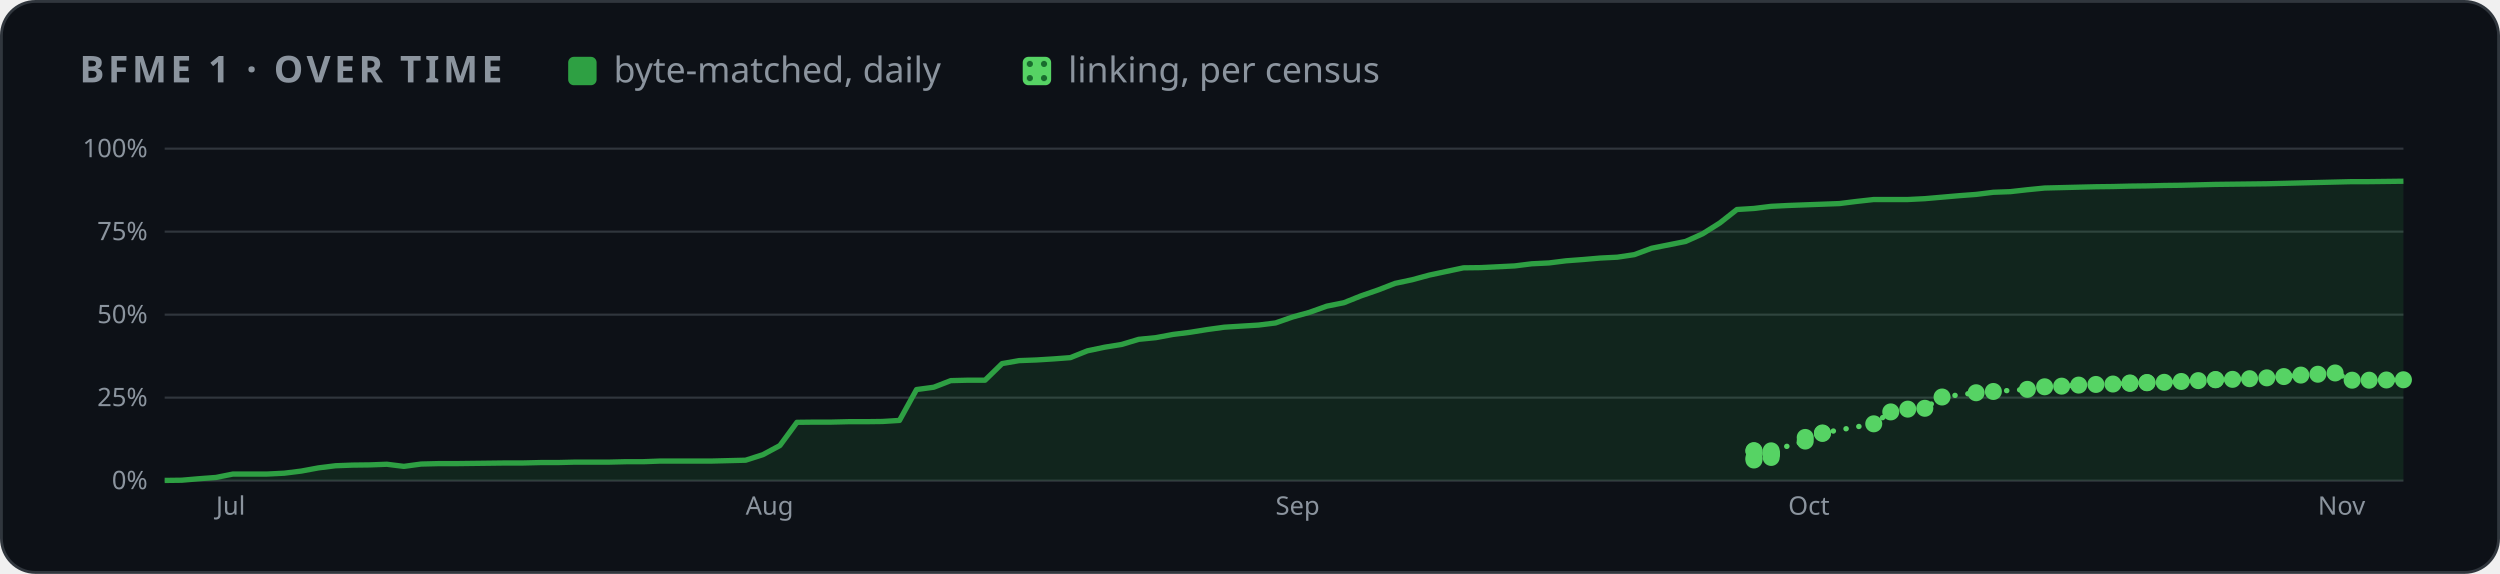
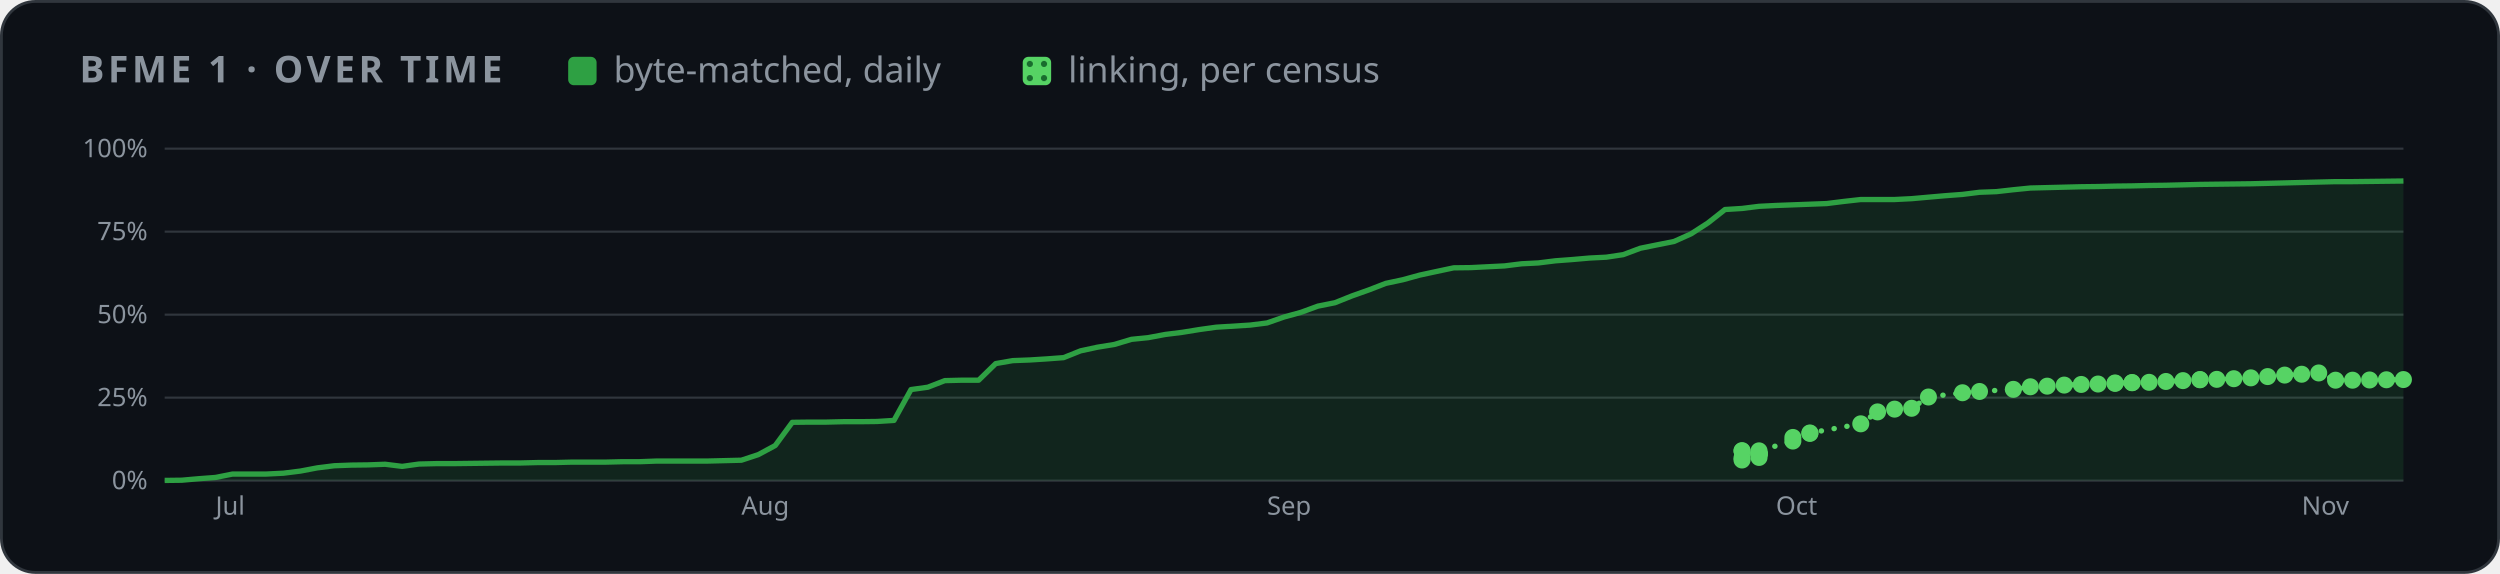
<svg xmlns="http://www.w3.org/2000/svg" width="880" height="202" viewBox="0 0 880 202" role="img" aria-label="BFME 1 progress over time">
  <style>
    .card { fill: #0d1117; stroke: #30363d; } .muted { fill: #8b949e; } .grid { stroke: #30363d; }
    .axis { fill: #8b949e; font-size: 12px; } .rest { fill: #30363d; } .edge { stroke: #0d1117; }
    .hit { fill: transparent; }
    @media (prefers-color-scheme: light) {
      .card { fill: #ffffff; stroke: #d0d7de; } .muted { fill: #59636e; } .grid { stroke: #d0d7de; }
      .axis { fill: #59636e; } .rest { fill: #d0d7de; } .edge { stroke: #ffffff; }
    }
  </style>
  <defs>
    <pattern id="dots" width="5" height="5" patternUnits="userSpaceOnUse">
      <rect width="5" height="5" fill="#56d364" />
      <circle cx="2.5" cy="2.5" r="1.1" fill="#196c2e" />
    </pattern>
  </defs>
  <rect class="card" x="0.5" y="0.5" width="879" height="201" rx="12" />
  <g font-family="-apple-system,BlinkMacSystemFont,'Segoe UI','Noto Sans',Helvetica,Arial,sans-serif">
    <text x="28" y="29" class="muted" font-size="13" font-weight="600" letter-spacing="1.3">BFME 1 · OVER TIME</text>
    <rect x="200" y="20" width="10" height="10" rx="2" fill="#2ea043" />
    <text x="216" y="29" class="muted" font-size="12.5">byte-matched, daily</text>
    <rect x="360" y="20" width="10" height="10" rx="2" fill="url(#dots)" />
    <text x="376" y="29" class="muted" font-size="12.5">linking, per census</text>
    <svg x="28" y="44" width="824" height="144" viewBox="0 0 1100 190" role="img" aria-label="progress over time">
      <line x1="40" x2="1092" y1="166.0" y2="166.0" class="grid" />
      <text x="32" y="170.0" class="axis" text-anchor="end">0%</text>
      <line x1="40" x2="1092" y1="127.0" y2="127.0" class="grid" />
      <text x="32" y="131.0" class="axis" text-anchor="end">25%</text>
      <line x1="40" x2="1092" y1="88.0" y2="88.0" class="grid" />
      <text x="32" y="92.0" class="axis" text-anchor="end">50%</text>
      <line x1="40" x2="1092" y1="49.0" y2="49.0" class="grid" />
      <text x="32" y="53.0" class="axis" text-anchor="end">75%</text>
      <line x1="40" x2="1092" y1="10.0" y2="10.0" class="grid" />
      <text x="32" y="14.0" class="axis" text-anchor="end">100%</text>
-       <text x="64.1" y="182" class="axis">Jul</text>
-       <text x="313.0" y="182" class="axis">Aug</text>
-       <text x="562.0" y="182" class="axis">Sep</text>
-       <text x="802.9" y="182" class="axis">Oct</text>
-       <text x="1051.8" y="182" class="axis">Nov</text>
-       <polygon points="40.0,166.0 40.0,165.9 48.0,165.8 56.1,165.1 64.1,164.5 72.1,162.9 80.2,162.9 88.2,162.9 96.2,162.5 104.2,161.5 112.3,160.0 120.3,159.0 128.3,158.7 136.4,158.6 144.4,158.3 152.4,159.3 160.5,158.2 168.5,158.0 176.5,158.0 184.5,157.9 192.6,157.8 200.6,157.7 208.6,157.7 216.7,157.5 224.7,157.5 232.7,157.3 240.8,157.3 248.8,157.3 256.8,157.1 264.9,157.1 272.9,156.8 280.9,156.8 288.9,156.8 297.0,156.8 305.0,156.6 313.0,156.4 321.1,153.8 329.1,149.5 337.1,138.6 345.2,138.5 353.2,138.5 361.2,138.3 369.3,138.3 377.3,138.2 385.3,137.7 393.3,123.2 401.4,122.1 409.4,119.0 417.4,118.8 425.5,118.8 433.5,111.0 441.5,109.6 449.6,109.3 457.6,108.8 465.6,108.2 473.6,105.0 481.7,103.3 489.7,102.0 497.7,99.6 505.8,98.8 513.8,97.3 521.8,96.3 529.9,95.0 537.9,93.9 545.9,93.4 554.0,92.9 562.0,91.9 570.0,89.1 578.0,86.9 586.1,84.0 594.1,82.4 602.1,79.2 610.2,76.4 618.2,73.3 626.2,71.6 634.3,69.4 642.3,67.7 650.3,66.0 658.4,65.9 666.4,65.5 674.4,65.1 682.4,64.1 690.5,63.7 698.5,62.7 706.5,62.1 714.6,61.4 722.6,61.0 730.6,59.8 738.7,56.8 746.7,55.2 754.7,53.6 762.7,50.0 770.8,44.9 778.8,38.6 786.8,38.1 794.9,37.1 802.9,36.7 810.9,36.4 819.0,36.1 827.0,35.8 835.0,34.8 843.1,33.9 851.1,33.9 859.1,33.9 867.1,33.5 875.2,32.8 883.2,32.1 891.2,31.5 899.3,30.5 907.3,30.2 915.3,29.3 923.4,28.5 931.4,28.3 939.4,28.1 947.5,27.9 955.5,27.8 963.5,27.6 971.5,27.5 979.6,27.3 987.6,27.2 995.6,27.0 1003.7,26.8 1011.7,26.7 1019.7,26.6 1027.8,26.5 1035.8,26.3 1043.8,26.1 1051.8,25.9 1059.9,25.7 1067.9,25.5 1075.9,25.5 1084.0,25.4 1092.0,25.3 1092.0,166.0" fill="#2ea043" opacity="0.14" />
-       <polyline points="40.0,165.9 48.0,165.8 56.1,165.1 64.1,164.5 72.1,162.9 80.2,162.9 88.2,162.9 96.2,162.5 104.2,161.5 112.3,160.0 120.3,159.0 128.3,158.7 136.4,158.6 144.4,158.3 152.4,159.3 160.5,158.2 168.5,158.0 176.5,158.0 184.5,157.9 192.6,157.8 200.6,157.7 208.6,157.7 216.7,157.5 224.7,157.5 232.7,157.3 240.8,157.3 248.8,157.3 256.8,157.1 264.9,157.1 272.9,156.8 280.9,156.8 288.9,156.8 297.0,156.8 305.0,156.6 313.0,156.4 321.1,153.8 329.1,149.5 337.1,138.6 345.2,138.5 353.2,138.5 361.2,138.3 369.3,138.3 377.3,138.2 385.3,137.7 393.3,123.2 401.4,122.1 409.4,119.0 417.4,118.8 425.5,118.8 433.5,111.0 441.5,109.6 449.6,109.3 457.6,108.8 465.6,108.2 473.6,105.0 481.7,103.3 489.7,102.0 497.7,99.6 505.8,98.8 513.8,97.3 521.8,96.3 529.9,95.0 537.9,93.9 545.9,93.4 554.0,92.9 562.0,91.9 570.0,89.1 578.0,86.9 586.1,84.0 594.1,82.4 602.1,79.2 610.2,76.4 618.2,73.3 626.2,71.6 634.3,69.4 642.3,67.7 650.3,66.0 658.4,65.9 666.4,65.5 674.4,65.1 682.4,64.1 690.5,63.7 698.5,62.7 706.5,62.1 714.6,61.4 722.6,61.0 730.6,59.8 738.7,56.8 746.7,55.2 754.7,53.6 762.7,50.0 770.8,44.9 778.8,38.6 786.8,38.1 794.9,37.1 802.9,36.7 810.9,36.4 819.0,36.1 827.0,35.8 835.0,34.8 843.1,33.9 851.1,33.9 859.1,33.9 867.1,33.5 875.2,32.8 883.2,32.1 891.2,31.5 899.3,30.5 907.3,30.2 915.3,29.3 923.4,28.5 931.4,28.3 939.4,28.1 947.5,27.9 955.5,27.8 963.5,27.6 971.5,27.5 979.6,27.3 987.6,27.2 995.6,27.0 1003.7,26.8 1011.7,26.7 1019.7,26.6 1027.8,26.5 1035.8,26.3 1043.8,26.1 1051.8,25.9 1059.9,25.7 1067.9,25.5 1075.9,25.5 1084.0,25.4 1092.0,25.3" fill="none" stroke="#2ea043" stroke-width="2.5" stroke-linejoin="round" />
-       <polyline points="786.8,152.1 786.8,151.9 786.8,156.3 786.8,155.3 794.9,155.1 794.9,153.7 794.9,153.6 794.9,153.5 794.9,153.4 794.9,153.2 794.9,153.0 794.9,152.0 810.9,147.4 810.9,145.7 819.0,143.8 819.0,143.6 843.1,139.3 851.1,133.7 859.1,132.4 867.1,132.0 875.2,126.7 891.2,124.7 899.3,124.1 915.3,123.1 923.4,121.9 931.4,121.6 939.4,121.1 947.5,120.8 955.5,120.6 963.5,120.3 963.5,120.1 971.5,120.0 971.5,119.9 979.6,119.8 987.6,119.4 995.6,119.0 1003.7,118.5 1003.7,118.6 1011.7,118.4 1019.7,118.1 1027.8,117.7 1035.8,117.1 1043.8,116.4 1051.8,116.0 1059.9,115.4 1067.9,118.8 1075.9,118.8 1084.0,118.7 1092.0,118.6" fill="none" stroke="#56d364" stroke-width="2.5" stroke-dasharray="0.1 6" stroke-linecap="round" />
-       <circle cx="786.8" cy="152.1" r="4" fill="#56d364" />
-       <circle cx="786.8" cy="151.9" r="4" fill="#56d364" />
-       <circle cx="786.8" cy="156.3" r="4" fill="#56d364" />
-       <circle cx="786.8" cy="155.3" r="4" fill="#56d364" />
-       <circle cx="794.9" cy="155.1" r="4" fill="#56d364" />
-       <circle cx="794.9" cy="153.7" r="4" fill="#56d364" />
-       <circle cx="794.9" cy="153.6" r="4" fill="#56d364" />
-       <circle cx="794.9" cy="153.5" r="4" fill="#56d364" />
-       <circle cx="794.9" cy="153.4" r="4" fill="#56d364" />
-       <circle cx="794.9" cy="153.2" r="4" fill="#56d364" />
-       <circle cx="794.9" cy="153.0" r="4" fill="#56d364" />
-       <circle cx="794.9" cy="152.0" r="4" fill="#56d364" />
-       <circle cx="810.9" cy="147.4" r="4" fill="#56d364" />
-       <circle cx="810.9" cy="145.7" r="4" fill="#56d364" />
-       <circle cx="819.0" cy="143.8" r="4" fill="#56d364" />
-       <circle cx="819.0" cy="143.6" r="4" fill="#56d364" />
-       <circle cx="843.1" cy="139.3" r="4" fill="#56d364" />
-       <circle cx="851.1" cy="133.7" r="4" fill="#56d364" />
-       <circle cx="859.1" cy="132.4" r="4" fill="#56d364" />
-       <circle cx="867.1" cy="132.0" r="4" fill="#56d364" />
-       <circle cx="875.2" cy="126.7" r="4" fill="#56d364" />
-       <circle cx="891.2" cy="124.7" r="4" fill="#56d364" />
-       <circle cx="899.3" cy="124.1" r="4" fill="#56d364" />
-       <circle cx="915.3" cy="123.1" r="4" fill="#56d364" />
-       <circle cx="923.4" cy="121.9" r="4" fill="#56d364" />
-       <circle cx="931.4" cy="121.6" r="4" fill="#56d364" />
-       <circle cx="939.4" cy="121.1" r="4" fill="#56d364" />
-       <circle cx="947.5" cy="120.8" r="4" fill="#56d364" />
-       <circle cx="955.5" cy="120.6" r="4" fill="#56d364" />
-       <circle cx="963.5" cy="120.3" r="4" fill="#56d364" />
-       <circle cx="963.5" cy="120.1" r="4" fill="#56d364" />
-       <circle cx="971.5" cy="120.0" r="4" fill="#56d364" />
-       <circle cx="971.5" cy="119.9" r="4" fill="#56d364" />
-       <circle cx="979.6" cy="119.8" r="4" fill="#56d364" />
-       <circle cx="987.6" cy="119.4" r="4" fill="#56d364" />
-       <circle cx="995.6" cy="119.0" r="4" fill="#56d364" />
-       <circle cx="1003.7" cy="118.5" r="4" fill="#56d364" />
-       <circle cx="1003.7" cy="118.6" r="4" fill="#56d364" />
-       <circle cx="1011.7" cy="118.4" r="4" fill="#56d364" />
-       <circle cx="1019.7" cy="118.1" r="4" fill="#56d364" />
-       <circle cx="1027.8" cy="117.7" r="4" fill="#56d364" />
-       <circle cx="1035.8" cy="117.1" r="4" fill="#56d364" />
-       <circle cx="1043.8" cy="116.4" r="4" fill="#56d364" />
-       <circle cx="1051.8" cy="116.0" r="4" fill="#56d364" />
-       <circle cx="1059.9" cy="115.4" r="4" fill="#56d364" />
-       <circle cx="1067.9" cy="118.8" r="4" fill="#56d364" />
-       <circle cx="1075.9" cy="118.8" r="4" fill="#56d364" />
-       <circle cx="1084.0" cy="118.7" r="4" fill="#56d364" />
-       <circle cx="1092.0" cy="118.6" r="4" fill="#56d364" />
+       <text x="63.9" y="182" class="axis">Jul</text>
+       <text x="311.0" y="182" class="axis">Aug</text>
+       <text x="558.0" y="182" class="axis">Sep</text>
+       <text x="797.1" y="182" class="axis">Oct</text>
+       <text x="1044.2" y="182" class="axis">Nov</text>
+       <polygon points="40.0,166.0 40.0,165.9 48.0,165.8 55.9,165.1 63.9,164.5 71.9,162.9 79.8,162.9 87.8,162.9 95.8,162.5 103.8,161.5 111.7,160.0 119.7,159.0 127.7,158.7 135.6,158.6 143.6,158.3 151.6,159.3 159.5,158.2 167.5,158.0 175.5,158.0 183.5,157.9 191.4,157.8 199.4,157.7 207.4,157.7 215.3,157.5 223.3,157.5 231.3,157.3 239.2,157.3 247.2,157.3 255.2,157.1 263.2,157.1 271.1,156.8 279.1,156.8 287.1,156.8 295.0,156.8 303.0,156.6 311.0,156.4 318.9,153.8 326.9,149.5 334.9,138.6 342.8,138.5 350.8,138.5 358.8,138.3 366.8,138.3 374.7,138.2 382.7,137.7 390.7,123.2 398.6,122.1 406.6,119.0 414.6,118.8 422.5,118.8 430.5,111.0 438.5,109.6 446.5,109.3 454.4,108.8 462.4,108.2 470.4,105.0 478.3,103.3 486.3,102.0 494.3,99.6 502.2,98.8 510.2,97.3 518.2,96.3 526.2,95.0 534.1,93.9 542.1,93.4 550.1,92.9 558.0,91.9 566.0,89.1 574.0,86.9 581.9,84.0 589.9,82.4 597.9,79.2 605.8,76.4 613.8,73.3 621.8,71.6 629.8,69.4 637.7,67.7 645.7,66.0 653.7,65.9 661.6,65.5 669.6,65.1 677.6,64.1 685.5,63.7 693.5,62.7 701.5,62.1 709.5,61.4 717.4,61.0 725.4,59.8 733.4,56.8 741.3,55.2 749.3,53.6 757.3,50.0 765.2,44.9 773.2,38.6 781.2,38.1 789.2,37.1 797.1,36.7 805.1,36.4 813.1,36.1 821.0,35.8 829.0,34.8 837.0,33.9 844.9,33.9 852.9,33.9 860.9,33.5 868.8,32.8 876.8,32.1 884.8,31.5 892.8,30.5 900.7,30.2 908.7,29.3 916.7,28.5 924.6,28.3 932.6,28.1 940.6,27.9 948.5,27.8 956.5,27.6 964.5,27.5 972.5,27.3 980.4,27.2 988.4,27.0 996.4,26.8 1004.3,26.7 1012.3,26.6 1020.3,26.5 1028.2,26.3 1036.2,26.1 1044.2,25.9 1052.2,25.7 1060.1,25.5 1068.1,25.5 1076.1,25.4 1084.0,25.3 1092.0,25.2 1092.0,166.0" fill="#2ea043" opacity="0.14" />
+       <polyline points="40.0,165.9 48.0,165.8 55.9,165.1 63.9,164.5 71.9,162.9 79.8,162.9 87.8,162.9 95.8,162.5 103.8,161.5 111.7,160.0 119.7,159.0 127.7,158.7 135.6,158.6 143.6,158.3 151.6,159.3 159.5,158.2 167.5,158.0 175.5,158.0 183.5,157.9 191.4,157.8 199.4,157.7 207.4,157.7 215.3,157.5 223.3,157.5 231.3,157.3 239.2,157.3 247.2,157.3 255.2,157.1 263.2,157.1 271.1,156.8 279.1,156.8 287.1,156.8 295.0,156.8 303.0,156.6 311.0,156.4 318.9,153.8 326.9,149.5 334.9,138.6 342.8,138.5 350.8,138.5 358.8,138.3 366.8,138.3 374.7,138.2 382.7,137.7 390.7,123.2 398.6,122.1 406.6,119.0 414.6,118.8 422.5,118.8 430.5,111.0 438.5,109.6 446.5,109.3 454.4,108.8 462.4,108.2 470.4,105.0 478.3,103.3 486.3,102.0 494.3,99.6 502.2,98.8 510.2,97.3 518.2,96.3 526.2,95.0 534.1,93.9 542.1,93.4 550.1,92.9 558.0,91.9 566.0,89.1 574.0,86.9 581.9,84.0 589.9,82.4 597.9,79.2 605.8,76.4 613.8,73.3 621.8,71.6 629.8,69.4 637.7,67.7 645.7,66.0 653.7,65.9 661.6,65.5 669.6,65.1 677.6,64.1 685.5,63.7 693.5,62.7 701.5,62.1 709.5,61.4 717.4,61.0 725.4,59.8 733.4,56.8 741.3,55.2 749.3,53.6 757.3,50.0 765.2,44.9 773.2,38.6 781.2,38.1 789.2,37.1 797.1,36.7 805.1,36.4 813.1,36.1 821.0,35.8 829.0,34.8 837.0,33.9 844.9,33.9 852.9,33.9 860.9,33.5 868.8,32.8 876.8,32.1 884.8,31.5 892.8,30.5 900.7,30.2 908.7,29.3 916.7,28.5 924.6,28.3 932.6,28.1 940.6,27.9 948.5,27.8 956.5,27.6 964.5,27.5 972.5,27.3 980.4,27.2 988.4,27.0 996.4,26.8 1004.3,26.7 1012.3,26.6 1020.3,26.5 1028.2,26.3 1036.2,26.1 1044.2,25.9 1052.2,25.7 1060.1,25.5 1068.1,25.5 1076.1,25.4 1084.0,25.3 1092.0,25.2" fill="none" stroke="#2ea043" stroke-width="2.5" stroke-linejoin="round" />
+       <polyline points="781.2,152.1 781.2,151.9 781.2,156.3 781.2,155.3 789.2,155.1 789.2,153.7 789.2,153.6 789.2,153.5 789.2,153.4 789.2,153.2 789.2,153.0 789.2,152.0 805.1,147.4 805.1,145.7 813.1,143.8 813.1,143.6 837.0,139.3 844.9,133.7 852.9,132.4 860.9,132.0 868.8,126.7 884.8,124.7 892.8,124.1 908.7,123.1 916.7,121.9 924.6,121.6 932.6,121.1 940.6,120.8 948.5,120.6 956.5,120.3 956.5,120.1 964.5,120.0 964.5,119.9 972.5,119.8 980.4,119.4 988.4,119.0 996.4,118.5 996.4,118.6 1004.3,118.4 1012.3,118.1 1020.3,117.7 1028.2,117.1 1036.2,116.4 1044.2,116.0 1052.2,115.4 1060.1,118.8 1068.1,118.8 1076.1,118.7 1084.0,118.6 1092.0,118.5" fill="none" stroke="#56d364" stroke-width="2.5" stroke-dasharray="0.1 6" stroke-linecap="round" />
+       <circle cx="781.2" cy="152.1" r="4" fill="#56d364" />
+       <circle cx="781.2" cy="151.9" r="4" fill="#56d364" />
+       <circle cx="781.2" cy="156.3" r="4" fill="#56d364" />
+       <circle cx="781.2" cy="155.3" r="4" fill="#56d364" />
+       <circle cx="789.2" cy="155.1" r="4" fill="#56d364" />
+       <circle cx="789.2" cy="153.7" r="4" fill="#56d364" />
+       <circle cx="789.2" cy="153.6" r="4" fill="#56d364" />
+       <circle cx="789.2" cy="153.5" r="4" fill="#56d364" />
+       <circle cx="789.2" cy="153.4" r="4" fill="#56d364" />
+       <circle cx="789.2" cy="153.2" r="4" fill="#56d364" />
+       <circle cx="789.2" cy="153.0" r="4" fill="#56d364" />
+       <circle cx="789.2" cy="152.0" r="4" fill="#56d364" />
+       <circle cx="805.1" cy="147.4" r="4" fill="#56d364" />
+       <circle cx="805.1" cy="145.7" r="4" fill="#56d364" />
+       <circle cx="813.1" cy="143.8" r="4" fill="#56d364" />
+       <circle cx="813.1" cy="143.6" r="4" fill="#56d364" />
+       <circle cx="837.0" cy="139.3" r="4" fill="#56d364" />
+       <circle cx="844.9" cy="133.7" r="4" fill="#56d364" />
+       <circle cx="852.9" cy="132.4" r="4" fill="#56d364" />
+       <circle cx="860.9" cy="132.0" r="4" fill="#56d364" />
+       <circle cx="868.8" cy="126.7" r="4" fill="#56d364" />
+       <circle cx="884.8" cy="124.7" r="4" fill="#56d364" />
+       <circle cx="892.8" cy="124.1" r="4" fill="#56d364" />
+       <circle cx="908.7" cy="123.1" r="4" fill="#56d364" />
+       <circle cx="916.7" cy="121.9" r="4" fill="#56d364" />
+       <circle cx="924.6" cy="121.6" r="4" fill="#56d364" />
+       <circle cx="932.6" cy="121.1" r="4" fill="#56d364" />
+       <circle cx="940.6" cy="120.8" r="4" fill="#56d364" />
+       <circle cx="948.5" cy="120.6" r="4" fill="#56d364" />
+       <circle cx="956.5" cy="120.3" r="4" fill="#56d364" />
+       <circle cx="956.5" cy="120.1" r="4" fill="#56d364" />
+       <circle cx="964.5" cy="120.0" r="4" fill="#56d364" />
+       <circle cx="964.5" cy="119.9" r="4" fill="#56d364" />
+       <circle cx="972.5" cy="119.8" r="4" fill="#56d364" />
+       <circle cx="980.4" cy="119.4" r="4" fill="#56d364" />
+       <circle cx="988.4" cy="119.0" r="4" fill="#56d364" />
+       <circle cx="996.4" cy="118.5" r="4" fill="#56d364" />
+       <circle cx="996.4" cy="118.6" r="4" fill="#56d364" />
+       <circle cx="1004.3" cy="118.4" r="4" fill="#56d364" />
+       <circle cx="1012.3" cy="118.1" r="4" fill="#56d364" />
+       <circle cx="1020.3" cy="117.7" r="4" fill="#56d364" />
+       <circle cx="1028.2" cy="117.1" r="4" fill="#56d364" />
+       <circle cx="1036.2" cy="116.4" r="4" fill="#56d364" />
+       <circle cx="1044.2" cy="116.0" r="4" fill="#56d364" />
+       <circle cx="1052.2" cy="115.4" r="4" fill="#56d364" />
+       <circle cx="1060.1" cy="118.8" r="4" fill="#56d364" />
+       <circle cx="1068.1" cy="118.8" r="4" fill="#56d364" />
+       <circle cx="1076.1" cy="118.7" r="4" fill="#56d364" />
+       <circle cx="1084.0" cy="118.6" r="4" fill="#56d364" />
+       <circle cx="1092.0" cy="118.5" r="4" fill="#56d364" />
      <circle cx="40.0" cy="165.9" r="7" class="hit" />
      <circle cx="48.0" cy="165.8" r="7" class="hit" />
-       <circle cx="56.1" cy="165.1" r="7" class="hit" />
-       <circle cx="64.1" cy="164.5" r="7" class="hit" />
-       <circle cx="72.1" cy="162.9" r="7" class="hit" />
-       <circle cx="80.2" cy="162.9" r="7" class="hit" />
-       <circle cx="88.2" cy="162.9" r="7" class="hit" />
-       <circle cx="96.2" cy="162.5" r="7" class="hit" />
-       <circle cx="104.2" cy="161.5" r="7" class="hit" />
-       <circle cx="112.3" cy="160.0" r="7" class="hit" />
-       <circle cx="120.3" cy="159.0" r="7" class="hit" />
-       <circle cx="128.3" cy="158.7" r="7" class="hit" />
-       <circle cx="136.4" cy="158.6" r="7" class="hit" />
-       <circle cx="144.4" cy="158.3" r="7" class="hit" />
-       <circle cx="152.4" cy="159.3" r="7" class="hit" />
-       <circle cx="160.5" cy="158.2" r="7" class="hit" />
-       <circle cx="168.5" cy="158.0" r="7" class="hit" />
-       <circle cx="176.5" cy="158.0" r="7" class="hit" />
-       <circle cx="184.5" cy="157.9" r="7" class="hit" />
-       <circle cx="192.6" cy="157.8" r="7" class="hit" />
-       <circle cx="200.6" cy="157.7" r="7" class="hit" />
-       <circle cx="208.6" cy="157.7" r="7" class="hit" />
-       <circle cx="216.7" cy="157.5" r="7" class="hit" />
-       <circle cx="224.7" cy="157.5" r="7" class="hit" />
-       <circle cx="232.7" cy="157.3" r="7" class="hit" />
-       <circle cx="240.8" cy="157.3" r="7" class="hit" />
-       <circle cx="248.8" cy="157.3" r="7" class="hit" />
-       <circle cx="256.8" cy="157.1" r="7" class="hit" />
-       <circle cx="264.9" cy="157.1" r="7" class="hit" />
-       <circle cx="272.9" cy="156.8" r="7" class="hit" />
-       <circle cx="280.9" cy="156.8" r="7" class="hit" />
-       <circle cx="288.9" cy="156.8" r="7" class="hit" />
-       <circle cx="297.0" cy="156.8" r="7" class="hit" />
-       <circle cx="305.0" cy="156.6" r="7" class="hit" />
-       <circle cx="313.0" cy="156.4" r="7" class="hit" />
-       <circle cx="321.1" cy="153.8" r="7" class="hit" />
-       <circle cx="329.1" cy="149.5" r="7" class="hit" />
-       <circle cx="337.1" cy="138.6" r="7" class="hit" />
-       <circle cx="345.2" cy="138.5" r="7" class="hit" />
-       <circle cx="353.2" cy="138.5" r="7" class="hit" />
-       <circle cx="361.2" cy="138.3" r="7" class="hit" />
-       <circle cx="369.3" cy="138.3" r="7" class="hit" />
-       <circle cx="377.3" cy="138.2" r="7" class="hit" />
-       <circle cx="385.3" cy="137.7" r="7" class="hit" />
-       <circle cx="393.3" cy="123.2" r="7" class="hit" />
-       <circle cx="401.4" cy="122.1" r="7" class="hit" />
-       <circle cx="409.4" cy="119.0" r="7" class="hit" />
-       <circle cx="417.4" cy="118.8" r="7" class="hit" />
-       <circle cx="425.5" cy="118.8" r="7" class="hit" />
-       <circle cx="433.5" cy="111.0" r="7" class="hit" />
-       <circle cx="441.5" cy="109.6" r="7" class="hit" />
-       <circle cx="449.6" cy="109.3" r="7" class="hit" />
-       <circle cx="457.6" cy="108.8" r="7" class="hit" />
-       <circle cx="465.6" cy="108.2" r="7" class="hit" />
-       <circle cx="473.6" cy="105.0" r="7" class="hit" />
-       <circle cx="481.7" cy="103.3" r="7" class="hit" />
-       <circle cx="489.7" cy="102.0" r="7" class="hit" />
-       <circle cx="497.7" cy="99.6" r="7" class="hit" />
-       <circle cx="505.8" cy="98.8" r="7" class="hit" />
-       <circle cx="513.8" cy="97.3" r="7" class="hit" />
-       <circle cx="521.8" cy="96.3" r="7" class="hit" />
-       <circle cx="529.9" cy="95.0" r="7" class="hit" />
-       <circle cx="537.9" cy="93.9" r="7" class="hit" />
-       <circle cx="545.9" cy="93.4" r="7" class="hit" />
-       <circle cx="554.0" cy="92.9" r="7" class="hit" />
-       <circle cx="562.0" cy="91.9" r="7" class="hit" />
-       <circle cx="570.0" cy="89.1" r="7" class="hit" />
-       <circle cx="578.0" cy="86.9" r="7" class="hit" />
-       <circle cx="586.1" cy="84.0" r="7" class="hit" />
-       <circle cx="594.1" cy="82.4" r="7" class="hit" />
-       <circle cx="602.1" cy="79.2" r="7" class="hit" />
-       <circle cx="610.2" cy="76.4" r="7" class="hit" />
-       <circle cx="618.2" cy="73.3" r="7" class="hit" />
-       <circle cx="626.2" cy="71.6" r="7" class="hit" />
-       <circle cx="634.3" cy="69.4" r="7" class="hit" />
-       <circle cx="642.3" cy="67.7" r="7" class="hit" />
-       <circle cx="650.3" cy="66.0" r="7" class="hit" />
-       <circle cx="658.4" cy="65.9" r="7" class="hit" />
-       <circle cx="666.4" cy="65.5" r="7" class="hit" />
-       <circle cx="674.4" cy="65.1" r="7" class="hit" />
-       <circle cx="682.4" cy="64.1" r="7" class="hit" />
-       <circle cx="690.5" cy="63.7" r="7" class="hit" />
-       <circle cx="698.5" cy="62.7" r="7" class="hit" />
-       <circle cx="706.5" cy="62.1" r="7" class="hit" />
-       <circle cx="714.6" cy="61.4" r="7" class="hit" />
-       <circle cx="722.6" cy="61.0" r="7" class="hit" />
-       <circle cx="730.6" cy="59.8" r="7" class="hit" />
-       <circle cx="738.7" cy="56.8" r="7" class="hit" />
-       <circle cx="746.7" cy="55.2" r="7" class="hit" />
-       <circle cx="754.7" cy="53.6" r="7" class="hit" />
-       <circle cx="762.7" cy="50.0" r="7" class="hit" />
-       <circle cx="770.8" cy="44.9" r="7" class="hit" />
-       <circle cx="778.8" cy="38.6" r="7" class="hit" />
-       <circle cx="786.8" cy="38.1" r="7" class="hit" />
-       <circle cx="794.9" cy="37.1" r="7" class="hit" />
-       <circle cx="802.9" cy="36.7" r="7" class="hit" />
-       <circle cx="810.9" cy="36.4" r="7" class="hit" />
-       <circle cx="819.0" cy="36.1" r="7" class="hit" />
-       <circle cx="827.0" cy="35.8" r="7" class="hit" />
-       <circle cx="835.0" cy="34.8" r="7" class="hit" />
-       <circle cx="843.1" cy="33.9" r="7" class="hit" />
-       <circle cx="851.1" cy="33.9" r="7" class="hit" />
-       <circle cx="859.1" cy="33.9" r="7" class="hit" />
-       <circle cx="867.1" cy="33.5" r="7" class="hit" />
-       <circle cx="875.2" cy="32.8" r="7" class="hit" />
-       <circle cx="883.2" cy="32.1" r="7" class="hit" />
-       <circle cx="891.2" cy="31.5" r="7" class="hit" />
-       <circle cx="899.3" cy="30.5" r="7" class="hit" />
-       <circle cx="907.3" cy="30.2" r="7" class="hit" />
-       <circle cx="915.3" cy="29.3" r="7" class="hit" />
-       <circle cx="923.4" cy="28.5" r="7" class="hit" />
-       <circle cx="931.4" cy="28.3" r="7" class="hit" />
-       <circle cx="939.4" cy="28.1" r="7" class="hit" />
-       <circle cx="947.5" cy="27.9" r="7" class="hit" />
-       <circle cx="955.5" cy="27.8" r="7" class="hit" />
-       <circle cx="963.5" cy="27.6" r="7" class="hit" />
-       <circle cx="971.5" cy="27.5" r="7" class="hit" />
-       <circle cx="979.6" cy="27.3" r="7" class="hit" />
-       <circle cx="987.6" cy="27.2" r="7" class="hit" />
-       <circle cx="995.6" cy="27.0" r="7" class="hit" />
-       <circle cx="1003.7" cy="26.8" r="7" class="hit" />
-       <circle cx="1011.7" cy="26.7" r="7" class="hit" />
-       <circle cx="1019.7" cy="26.6" r="7" class="hit" />
-       <circle cx="1027.8" cy="26.5" r="7" class="hit" />
-       <circle cx="1035.8" cy="26.3" r="7" class="hit" />
-       <circle cx="1043.8" cy="26.1" r="7" class="hit" />
-       <circle cx="1051.8" cy="25.9" r="7" class="hit" />
-       <circle cx="1059.9" cy="25.7" r="7" class="hit" />
-       <circle cx="1067.9" cy="25.5" r="7" class="hit" />
-       <circle cx="1075.9" cy="25.5" r="7" class="hit" />
-       <circle cx="1084.0" cy="25.4" r="7" class="hit" />
-       <circle cx="1092.0" cy="25.3" r="7" class="hit" />
+       <circle cx="55.9" cy="165.1" r="7" class="hit" />
+       <circle cx="63.9" cy="164.5" r="7" class="hit" />
+       <circle cx="71.9" cy="162.9" r="7" class="hit" />
+       <circle cx="79.8" cy="162.9" r="7" class="hit" />
+       <circle cx="87.8" cy="162.9" r="7" class="hit" />
+       <circle cx="95.8" cy="162.5" r="7" class="hit" />
+       <circle cx="103.8" cy="161.5" r="7" class="hit" />
+       <circle cx="111.7" cy="160.0" r="7" class="hit" />
+       <circle cx="119.7" cy="159.0" r="7" class="hit" />
+       <circle cx="127.7" cy="158.7" r="7" class="hit" />
+       <circle cx="135.6" cy="158.6" r="7" class="hit" />
+       <circle cx="143.6" cy="158.3" r="7" class="hit" />
+       <circle cx="151.6" cy="159.3" r="7" class="hit" />
+       <circle cx="159.5" cy="158.2" r="7" class="hit" />
+       <circle cx="167.5" cy="158.0" r="7" class="hit" />
+       <circle cx="175.5" cy="158.0" r="7" class="hit" />
+       <circle cx="183.5" cy="157.9" r="7" class="hit" />
+       <circle cx="191.4" cy="157.8" r="7" class="hit" />
+       <circle cx="199.4" cy="157.7" r="7" class="hit" />
+       <circle cx="207.4" cy="157.7" r="7" class="hit" />
+       <circle cx="215.3" cy="157.5" r="7" class="hit" />
+       <circle cx="223.3" cy="157.5" r="7" class="hit" />
+       <circle cx="231.3" cy="157.3" r="7" class="hit" />
+       <circle cx="239.2" cy="157.3" r="7" class="hit" />
+       <circle cx="247.2" cy="157.3" r="7" class="hit" />
+       <circle cx="255.2" cy="157.1" r="7" class="hit" />
+       <circle cx="263.2" cy="157.1" r="7" class="hit" />
+       <circle cx="271.1" cy="156.8" r="7" class="hit" />
+       <circle cx="279.1" cy="156.8" r="7" class="hit" />
+       <circle cx="287.1" cy="156.8" r="7" class="hit" />
+       <circle cx="295.0" cy="156.8" r="7" class="hit" />
+       <circle cx="303.0" cy="156.6" r="7" class="hit" />
+       <circle cx="311.0" cy="156.4" r="7" class="hit" />
+       <circle cx="318.9" cy="153.8" r="7" class="hit" />
+       <circle cx="326.9" cy="149.5" r="7" class="hit" />
+       <circle cx="334.9" cy="138.6" r="7" class="hit" />
+       <circle cx="342.8" cy="138.5" r="7" class="hit" />
+       <circle cx="350.8" cy="138.5" r="7" class="hit" />
+       <circle cx="358.8" cy="138.3" r="7" class="hit" />
+       <circle cx="366.8" cy="138.3" r="7" class="hit" />
+       <circle cx="374.7" cy="138.2" r="7" class="hit" />
+       <circle cx="382.7" cy="137.7" r="7" class="hit" />
+       <circle cx="390.7" cy="123.2" r="7" class="hit" />
+       <circle cx="398.6" cy="122.1" r="7" class="hit" />
+       <circle cx="406.6" cy="119.0" r="7" class="hit" />
+       <circle cx="414.6" cy="118.8" r="7" class="hit" />
+       <circle cx="422.5" cy="118.8" r="7" class="hit" />
+       <circle cx="430.5" cy="111.0" r="7" class="hit" />
+       <circle cx="438.5" cy="109.6" r="7" class="hit" />
+       <circle cx="446.5" cy="109.3" r="7" class="hit" />
+       <circle cx="454.4" cy="108.8" r="7" class="hit" />
+       <circle cx="462.4" cy="108.2" r="7" class="hit" />
+       <circle cx="470.4" cy="105.0" r="7" class="hit" />
+       <circle cx="478.3" cy="103.3" r="7" class="hit" />
+       <circle cx="486.3" cy="102.0" r="7" class="hit" />
+       <circle cx="494.3" cy="99.6" r="7" class="hit" />
+       <circle cx="502.2" cy="98.8" r="7" class="hit" />
+       <circle cx="510.2" cy="97.3" r="7" class="hit" />
+       <circle cx="518.2" cy="96.3" r="7" class="hit" />
+       <circle cx="526.2" cy="95.0" r="7" class="hit" />
+       <circle cx="534.1" cy="93.9" r="7" class="hit" />
+       <circle cx="542.1" cy="93.4" r="7" class="hit" />
+       <circle cx="550.1" cy="92.9" r="7" class="hit" />
+       <circle cx="558.0" cy="91.9" r="7" class="hit" />
+       <circle cx="566.0" cy="89.1" r="7" class="hit" />
+       <circle cx="574.0" cy="86.9" r="7" class="hit" />
+       <circle cx="581.9" cy="84.0" r="7" class="hit" />
+       <circle cx="589.9" cy="82.4" r="7" class="hit" />
+       <circle cx="597.9" cy="79.2" r="7" class="hit" />
+       <circle cx="605.8" cy="76.4" r="7" class="hit" />
+       <circle cx="613.8" cy="73.3" r="7" class="hit" />
+       <circle cx="621.8" cy="71.6" r="7" class="hit" />
+       <circle cx="629.8" cy="69.4" r="7" class="hit" />
+       <circle cx="637.7" cy="67.7" r="7" class="hit" />
+       <circle cx="645.7" cy="66.0" r="7" class="hit" />
+       <circle cx="653.7" cy="65.9" r="7" class="hit" />
+       <circle cx="661.6" cy="65.5" r="7" class="hit" />
+       <circle cx="669.6" cy="65.1" r="7" class="hit" />
+       <circle cx="677.6" cy="64.1" r="7" class="hit" />
+       <circle cx="685.5" cy="63.7" r="7" class="hit" />
+       <circle cx="693.5" cy="62.7" r="7" class="hit" />
+       <circle cx="701.5" cy="62.1" r="7" class="hit" />
+       <circle cx="709.5" cy="61.4" r="7" class="hit" />
+       <circle cx="717.4" cy="61.0" r="7" class="hit" />
+       <circle cx="725.4" cy="59.8" r="7" class="hit" />
+       <circle cx="733.4" cy="56.8" r="7" class="hit" />
+       <circle cx="741.3" cy="55.2" r="7" class="hit" />
+       <circle cx="749.3" cy="53.6" r="7" class="hit" />
+       <circle cx="757.3" cy="50.0" r="7" class="hit" />
+       <circle cx="765.2" cy="44.9" r="7" class="hit" />
+       <circle cx="773.2" cy="38.6" r="7" class="hit" />
+       <circle cx="781.2" cy="38.1" r="7" class="hit" />
+       <circle cx="789.2" cy="37.1" r="7" class="hit" />
+       <circle cx="797.1" cy="36.7" r="7" class="hit" />
+       <circle cx="805.1" cy="36.4" r="7" class="hit" />
+       <circle cx="813.1" cy="36.1" r="7" class="hit" />
+       <circle cx="821.0" cy="35.8" r="7" class="hit" />
+       <circle cx="829.0" cy="34.8" r="7" class="hit" />
+       <circle cx="837.0" cy="33.9" r="7" class="hit" />
+       <circle cx="844.9" cy="33.9" r="7" class="hit" />
+       <circle cx="852.9" cy="33.9" r="7" class="hit" />
+       <circle cx="860.9" cy="33.5" r="7" class="hit" />
+       <circle cx="868.8" cy="32.8" r="7" class="hit" />
+       <circle cx="876.8" cy="32.1" r="7" class="hit" />
+       <circle cx="884.8" cy="31.5" r="7" class="hit" />
+       <circle cx="892.8" cy="30.5" r="7" class="hit" />
+       <circle cx="900.7" cy="30.2" r="7" class="hit" />
+       <circle cx="908.7" cy="29.3" r="7" class="hit" />
+       <circle cx="916.7" cy="28.5" r="7" class="hit" />
+       <circle cx="924.6" cy="28.3" r="7" class="hit" />
+       <circle cx="932.6" cy="28.1" r="7" class="hit" />
+       <circle cx="940.6" cy="27.9" r="7" class="hit" />
+       <circle cx="948.5" cy="27.8" r="7" class="hit" />
+       <circle cx="956.5" cy="27.6" r="7" class="hit" />
+       <circle cx="964.5" cy="27.5" r="7" class="hit" />
+       <circle cx="972.5" cy="27.3" r="7" class="hit" />
+       <circle cx="980.4" cy="27.2" r="7" class="hit" />
+       <circle cx="988.4" cy="27.0" r="7" class="hit" />
+       <circle cx="996.4" cy="26.8" r="7" class="hit" />
+       <circle cx="1004.3" cy="26.7" r="7" class="hit" />
+       <circle cx="1012.3" cy="26.6" r="7" class="hit" />
+       <circle cx="1020.3" cy="26.5" r="7" class="hit" />
+       <circle cx="1028.2" cy="26.3" r="7" class="hit" />
+       <circle cx="1036.2" cy="26.1" r="7" class="hit" />
+       <circle cx="1044.2" cy="25.9" r="7" class="hit" />
+       <circle cx="1052.2" cy="25.7" r="7" class="hit" />
+       <circle cx="1060.1" cy="25.5" r="7" class="hit" />
+       <circle cx="1068.1" cy="25.5" r="7" class="hit" />
+       <circle cx="1076.1" cy="25.4" r="7" class="hit" />
+       <circle cx="1084.0" cy="25.3" r="7" class="hit" />
+       <circle cx="1092.0" cy="25.2" r="7" class="hit" />
    </svg>
  </g>
</svg>
